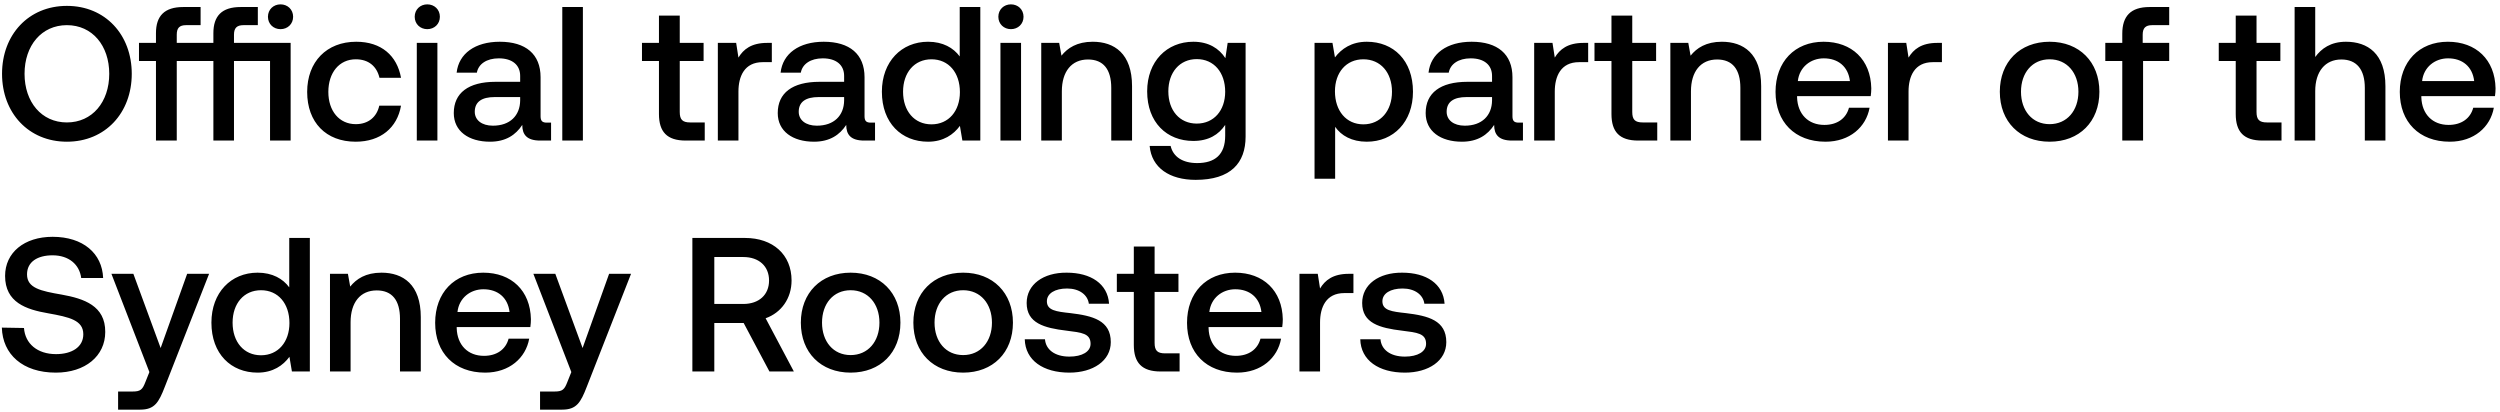
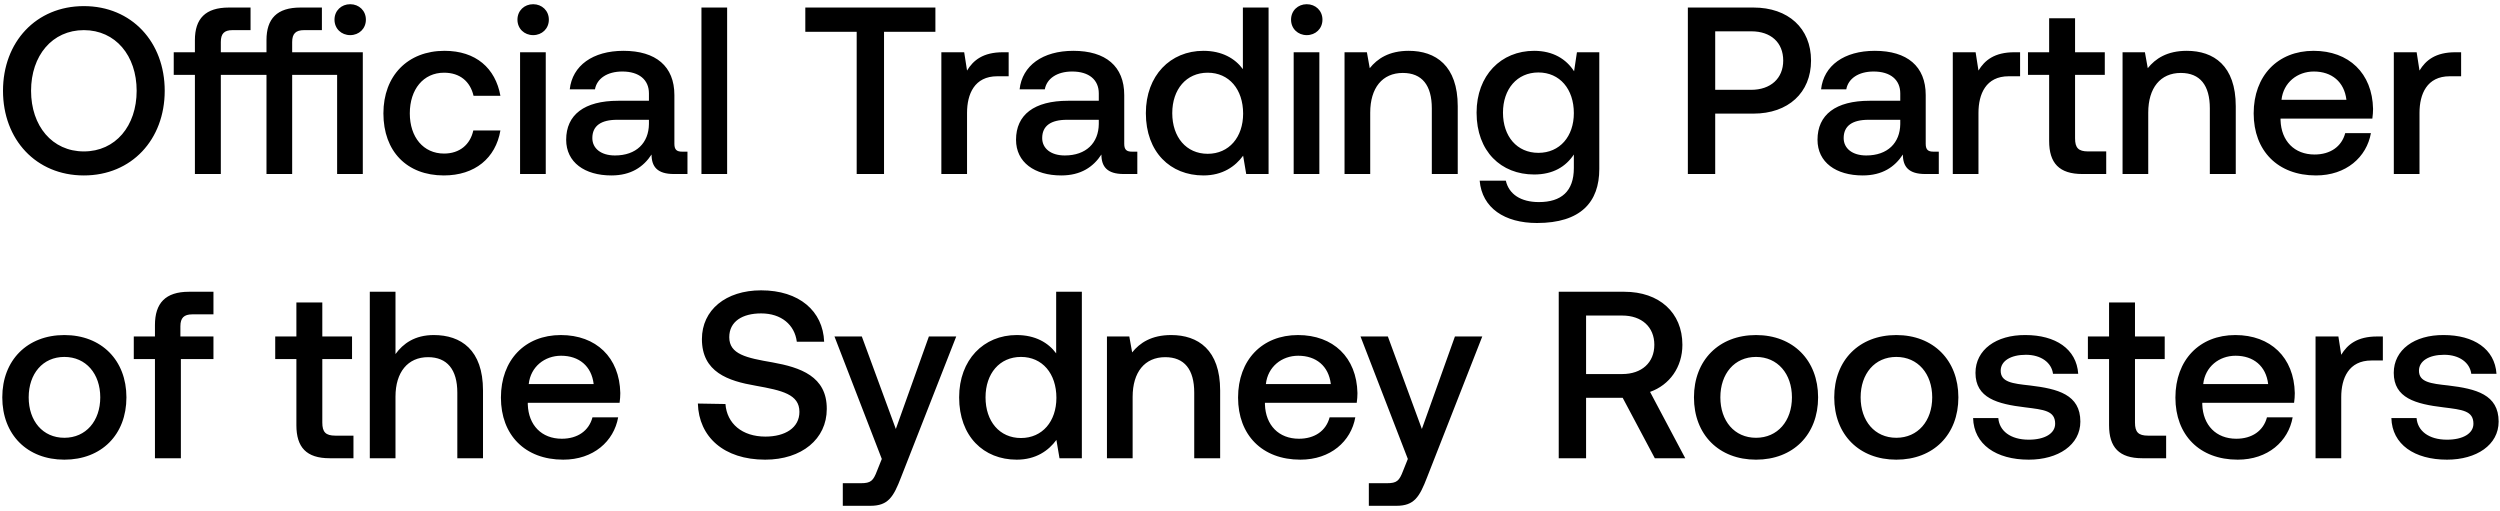
- <svg xmlns="http://www.w3.org/2000/svg" width="498" height="82" viewBox="0 0 498 82" fill="none">
-   <path d="M26.246 14.7c0-7.79-5.282-13.528-12.92-13.528S.406 6.91.406 14.7s5.282 13.528 12.92 13.528 12.92-5.738 12.92-13.528zm-21.356 0c0-5.624 3.382-9.69 8.436-9.69s8.436 4.066 8.436 9.69-3.382 9.69-8.436 9.69S4.89 20.324 4.89 14.7zm50.992-8.892c1.406 0 2.508-1.026 2.508-2.47 0-1.444-1.102-2.47-2.508-2.47s-2.508 1.026-2.508 2.47c0 1.444 1.102 2.47 2.508 2.47zM46.61 8.544V6.91c0-1.33.57-1.9 1.9-1.9h2.85V1.4h-3.42c-3.762 0-5.434 1.786-5.434 5.206v1.938H35.21V6.91c0-1.33.532-1.9 1.862-1.9h2.888V1.4h-3.458c-3.762 0-5.434 1.786-5.434 5.206v1.938h-3.382v3.61h3.382V28h4.142V12.154h7.296V28h4.104V12.154h7.182V28h4.104V8.544H46.61zm24.23 19.684c4.978 0 8.284-2.774 9.044-7.182h-4.332c-.494 2.242-2.166 3.686-4.674 3.686-3.305 0-5.472-2.622-5.472-6.422 0-3.838 2.166-6.498 5.472-6.498 2.546 0 4.18 1.406 4.713 3.686h4.294c-.799-4.408-3.915-7.182-8.93-7.182-5.89 0-9.767 3.99-9.767 9.994 0 6.08 3.763 9.918 9.653 9.918zm14.276-22.42c1.406 0 2.508-1.026 2.508-2.47 0-1.444-1.102-2.47-2.508-2.47s-2.508 1.026-2.508 2.47c0 1.444 1.102 2.47 2.508 2.47zM83.026 28h4.104V8.544h-4.104V28zm25.911-3.572c-.836 0-1.254-.266-1.254-1.254v-7.79c0-4.598-2.964-7.068-8.132-7.068-4.902 0-8.17 2.356-8.588 6.156h4.028c.304-1.71 1.938-2.85 4.37-2.85 2.698 0 4.256 1.33 4.256 3.496v1.178h-4.902c-5.434 0-8.322 2.242-8.322 6.232 0 3.61 2.964 5.7 7.22 5.7 3.154 0 5.13-1.368 6.422-3.344 0 1.938.912 3.116 3.572 3.116h2.166v-3.572h-.836zm-5.32-4.408c-.038 3.002-2.014 5.016-5.434 5.016-2.242 0-3.61-1.14-3.61-2.774 0-1.976 1.406-2.926 3.952-2.926h5.092v.684zm8.391 7.98h4.104V1.4h-4.104V28zm19.256-5.282c0 3.534 1.596 5.282 5.32 5.282h3.8v-3.61h-2.888c-1.558 0-2.09-.57-2.09-2.09V12.154h4.75v-3.61h-4.75V3.11h-4.142v5.434h-3.382v3.61h3.382v10.564zm21.572-14.174c-3.192 0-4.75 1.292-5.738 2.926l-.456-2.926h-3.648V28h4.104v-9.766c0-3.002 1.178-5.852 4.826-5.852h1.824V8.544h-.912zm20.634 15.884c-.836 0-1.254-.266-1.254-1.254v-7.79c0-4.598-2.964-7.068-8.132-7.068-4.902 0-8.17 2.356-8.588 6.156h4.028c.304-1.71 1.938-2.85 4.37-2.85 2.698 0 4.256 1.33 4.256 3.496v1.178h-4.902c-5.434 0-8.322 2.242-8.322 6.232 0 3.61 2.964 5.7 7.22 5.7 3.154 0 5.13-1.368 6.422-3.344 0 1.938.912 3.116 3.572 3.116h2.166v-3.572h-.836zm-5.32-4.408c-.038 3.002-2.014 5.016-5.434 5.016-2.242 0-3.61-1.14-3.61-2.774 0-1.976 1.406-2.926 3.952-2.926h5.092v.684zm23.025-8.778c-1.254-1.71-3.344-2.926-6.308-2.926-5.282 0-9.196 3.952-9.196 9.956 0 6.232 3.914 9.956 9.196 9.956 3.078 0 5.092-1.444 6.346-3.154l.494 2.926h3.572V1.4h-4.104v9.842zm-5.624 13.528c-3.42 0-5.662-2.66-5.662-6.498 0-3.8 2.242-6.46 5.662-6.46s5.662 2.66 5.662 6.536c0 3.762-2.242 6.422-5.662 6.422zm15.828-18.962c1.406 0 2.508-1.026 2.508-2.47 0-1.444-1.102-2.47-2.508-2.47s-2.508 1.026-2.508 2.47c0 1.444 1.102 2.47 2.508 2.47zM199.289 28h4.104V8.544h-4.104V28zm18.387-19.684c-3.154 0-5.016 1.254-6.232 2.774l-.456-2.546h-3.572V28h4.104v-9.804c0-3.952 1.938-6.346 5.206-6.346 3.078 0 4.636 1.976 4.636 5.662V28h4.142V17.17c0-6.498-3.534-8.854-7.828-8.854zm26.419 3.268c-1.254-1.938-3.344-3.268-6.384-3.268-5.282 0-9.196 3.914-9.196 9.88 0 6.194 3.914 9.88 9.196 9.88 3.04 0 5.054-1.254 6.346-3.192v2.166c0 3.724-2.014 5.434-5.586 5.434-2.888 0-4.788-1.254-5.282-3.42h-4.18c.38 4.37 3.99 6.764 9.158 6.764 6.992 0 9.956-3.344 9.956-8.626V8.544h-3.572l-.456 3.04zm-5.7 13.034c-3.42 0-5.662-2.622-5.662-6.422 0-3.762 2.242-6.422 5.662-6.422s5.662 2.66 5.662 6.498c0 3.724-2.242 6.346-5.662 6.346zm33.873-16.302c-3.04 0-5.054 1.406-6.346 3.116l-.494-2.888h-3.572V35.6h4.104V25.264c1.216 1.748 3.306 2.964 6.308 2.964 5.32 0 9.196-3.952 9.196-9.956 0-6.232-3.876-9.956-9.196-9.956zm-.684 16.454c-3.42 0-5.662-2.698-5.662-6.574 0-3.762 2.242-6.384 5.662-6.384s5.7 2.622 5.7 6.46c0 3.8-2.28 6.498-5.7 6.498zm30.952-.342c-.836 0-1.254-.266-1.254-1.254v-7.79c0-4.598-2.964-7.068-8.132-7.068-4.902 0-8.17 2.356-8.588 6.156h4.028c.304-1.71 1.938-2.85 4.37-2.85 2.698 0 4.256 1.33 4.256 3.496v1.178h-4.902c-5.434 0-8.322 2.242-8.322 6.232 0 3.61 2.964 5.7 7.22 5.7 3.154 0 5.13-1.368 6.422-3.344 0 1.938.912 3.116 3.572 3.116h2.166v-3.572h-.836zm-5.32-4.408c-.038 3.002-2.014 5.016-5.434 5.016-2.242 0-3.61-1.14-3.61-2.774 0-1.976 1.406-2.926 3.952-2.926h5.092v.684zM315.45 8.544c-3.192 0-4.75 1.292-5.738 2.926l-.456-2.926h-3.648V28h4.104v-9.766c0-3.002 1.178-5.852 4.826-5.852h1.824V8.544h-.912zm5.554 14.174c0 3.534 1.596 5.282 5.32 5.282h3.8v-3.61h-2.888c-1.558 0-2.09-.57-2.09-2.09V12.154h4.75v-3.61h-4.75V3.11h-4.142v5.434h-3.382v3.61h3.382v10.564zm21.991-14.402c-3.154 0-5.016 1.254-6.232 2.774l-.456-2.546h-3.572V28h4.104v-9.804c0-3.952 1.938-6.346 5.206-6.346 3.078 0 4.636 1.976 4.636 5.662V28h4.142V17.17c0-6.498-3.534-8.854-7.828-8.854zm20.646 19.912c4.826 0 8.094-2.926 8.778-6.764h-4.104c-.57 2.166-2.394 3.42-4.902 3.42-3.23 0-5.32-2.166-5.434-5.472v-.266h14.668c.076-.532.114-1.064.114-1.558-.114-5.7-3.876-9.272-9.5-9.272-5.738 0-9.576 3.99-9.576 9.994 0 5.966 3.838 9.918 9.956 9.918zm-5.51-12.084c.304-2.774 2.546-4.522 5.168-4.522 2.85 0 4.864 1.634 5.206 4.522h-10.374zm27.789-7.6c-3.192 0-4.75 1.292-5.738 2.926l-.456-2.926h-3.648V28h4.104v-9.766c0-3.002 1.178-5.852 4.826-5.852h1.824V8.544h-.912zm22.362 19.684c5.928 0 9.918-3.99 9.918-9.956 0-5.928-3.99-9.956-9.918-9.956-5.928 0-9.918 4.028-9.918 9.956 0 5.966 3.99 9.956 9.918 9.956zm0-3.496c-3.458 0-5.7-2.698-5.7-6.46s2.242-6.46 5.7-6.46 5.738 2.698 5.738 6.46-2.28 6.46-5.738 6.46zm11.094-12.578h3.382V28h4.142V12.154h5.206v-3.61h-5.282V6.91c0-1.33.57-1.9 1.9-1.9h3.382V1.4h-3.914c-3.762 0-5.434 1.824-5.434 5.32v1.824h-3.382v3.61zm25.982 10.564c0 3.534 1.595 5.282 5.32 5.282h3.8v-3.61h-2.888c-1.558 0-2.09-.57-2.09-2.09V12.154h4.75v-3.61h-4.75V3.11h-4.142v5.434h-3.382v3.61h3.382v10.564zM467.31 8.316c-3.04 0-4.902 1.368-6.118 3.04V1.4h-4.104V28h4.104v-9.842c0-3.914 1.976-6.308 5.206-6.308 3.04 0 4.674 1.976 4.674 5.662V28h4.104V17.17c0-6.498-3.534-8.854-7.866-8.854zm20.684 19.912c4.826 0 8.094-2.926 8.778-6.764h-4.104c-.57 2.166-2.394 3.42-4.902 3.42-3.23 0-5.32-2.166-5.434-5.472v-.266H497c.076-.532.114-1.064.114-1.558-.114-5.7-3.876-9.272-9.5-9.272-5.738 0-9.576 3.99-9.576 9.994 0 5.966 3.838 9.918 9.956 9.918zm-5.51-12.084c.304-2.774 2.546-4.522 5.168-4.522 2.85 0 4.864 1.634 5.206 4.522h-10.374zM.368 65.26c.152 5.32 4.142 8.968 10.754 8.968 5.852 0 9.842-3.306 9.842-8.094.038-5.244-4.256-6.65-8.664-7.448-4.18-.722-6.916-1.292-6.916-4.028 0-2.508 2.09-3.8 5.092-3.8 3.23 0 5.358 1.824 5.7 4.522h4.37c-.19-4.902-3.99-8.208-10.07-8.208-5.662 0-9.462 3.154-9.462 7.79 0 5.282 4.18 6.688 8.588 7.448 4.218.76 6.992 1.368 6.992 4.18 0 2.546-2.28 3.952-5.434 3.952-3.724 0-6.156-2.09-6.384-5.206L.368 65.26zm29.39 8.854l-.76 1.9c-.609 1.596-.989 1.976-2.585 1.976h-2.888v3.61h4.408c2.85 0 3.686-1.406 4.902-4.56l8.816-22.496h-4.37L32 69.326l-5.434-14.782h-4.37l7.562 19.57zm27.86-16.872c-1.254-1.71-3.344-2.926-6.308-2.926-5.282 0-9.196 3.952-9.196 9.956 0 6.232 3.914 9.956 9.196 9.956 3.078 0 5.092-1.444 6.346-3.154L58.15 74h3.572V47.4h-4.104v9.842zM51.994 70.77c-3.42 0-5.662-2.66-5.662-6.498 0-3.8 2.242-6.46 5.662-6.46s5.662 2.66 5.662 6.536c0 3.762-2.242 6.422-5.662 6.422zm23.999-16.454c-3.154 0-5.016 1.254-6.232 2.774l-.456-2.546h-3.572V74h4.104v-9.804c0-3.952 1.938-6.346 5.206-6.346 3.078 0 4.636 1.976 4.636 5.662V74h4.142V63.17c0-6.498-3.534-8.854-7.828-8.854zm20.646 19.912c4.826 0 8.094-2.926 8.778-6.764h-4.104c-.57 2.166-2.394 3.42-4.902 3.42-3.23 0-5.32-2.166-5.434-5.472v-.266h14.668c.076-.532.114-1.064.114-1.558-.114-5.7-3.876-9.272-9.5-9.272-5.738 0-9.576 3.99-9.576 9.994 0 5.966 3.838 9.918 9.956 9.918zm-5.51-12.084c.304-2.774 2.546-4.522 5.168-4.522 2.85 0 4.864 1.634 5.206 4.522H91.129zm22.681 11.97l-.76 1.9c-.608 1.596-.988 1.976-2.584 1.976h-2.888v3.61h4.408c2.85 0 3.686-1.406 4.902-4.56l8.816-22.496h-4.37l-5.282 14.782-5.434-14.782h-4.37l7.562 19.57zM137.92 74h4.37v-9.652h5.852l5.13 9.652h4.864l-5.624-10.602c3.116-1.102 5.168-3.952 5.168-7.524 0-5.168-3.724-8.474-9.272-8.474H137.92V74zm10.146-22.8c3.116 0 5.13 1.824 5.13 4.674 0 2.85-2.014 4.674-5.13 4.674h-5.776V51.2h5.776zm21.38 23.028c5.928 0 9.918-3.99 9.918-9.956 0-5.928-3.99-9.956-9.918-9.956-5.928 0-9.918 4.028-9.918 9.956 0 5.966 3.99 9.956 9.918 9.956zm0-3.496c-3.458 0-5.7-2.698-5.7-6.46s2.242-6.46 5.7-6.46 5.738 2.698 5.738 6.46-2.28 6.46-5.738 6.46zm22.414 3.496c5.928 0 9.918-3.99 9.918-9.956 0-5.928-3.99-9.956-9.918-9.956-5.928 0-9.918 4.028-9.918 9.956 0 5.966 3.99 9.956 9.918 9.956zm0-3.496c-3.458 0-5.7-2.698-5.7-6.46s2.242-6.46 5.7-6.46 5.738 2.698 5.738 6.46-2.28 6.46-5.738 6.46zm12.271-3.154c.114 4.218 3.686 6.65 8.892 6.65 4.712 0 8.246-2.356 8.246-6.08 0-4.332-3.61-5.244-8.056-5.776-2.812-.304-4.674-.532-4.674-2.356 0-1.558 1.596-2.546 4.028-2.546 2.432 0 4.104 1.254 4.332 3.04h4.028c-.266-3.99-3.648-6.194-8.436-6.194-4.674-.038-7.98 2.356-7.98 6.042 0 4.028 3.496 4.978 7.942 5.51 3.002.38 4.788.532 4.788 2.622 0 1.558-1.672 2.546-4.218 2.546-2.964 0-4.712-1.444-4.864-3.458h-4.028zm21.725 1.14c0 3.534 1.596 5.282 5.32 5.282h3.8v-3.61h-2.888c-1.558 0-2.09-.57-2.09-2.09V58.154h4.75v-3.61h-4.75V49.11h-4.142v5.434h-3.382v3.61h3.382v10.564zm20.556 5.51c4.826 0 8.094-2.926 8.778-6.764h-4.104c-.57 2.166-2.394 3.42-4.902 3.42-3.23 0-5.32-2.166-5.434-5.472v-.266h14.668c.076-.532.114-1.064.114-1.558-.114-5.7-3.876-9.272-9.5-9.272-5.738 0-9.576 3.99-9.576 9.994 0 5.966 3.838 9.918 9.956 9.918zm-5.51-12.084c.304-2.774 2.546-4.522 5.168-4.522 2.85 0 4.864 1.634 5.206 4.522h-10.374zm27.79-7.6c-3.192 0-4.75 1.292-5.738 2.926l-.456-2.926h-3.648V74h4.104v-9.766c0-3.002 1.178-5.852 4.826-5.852h1.824v-3.838h-.912zm2.273 13.034c.114 4.218 3.686 6.65 8.892 6.65 4.712 0 8.246-2.356 8.246-6.08 0-4.332-3.61-5.244-8.056-5.776-2.812-.304-4.674-.532-4.674-2.356 0-1.558 1.596-2.546 4.028-2.546 2.432 0 4.104 1.254 4.332 3.04h4.028c-.266-3.99-3.648-6.194-8.436-6.194-4.674-.038-7.98 2.356-7.98 6.042 0 4.028 3.496 4.978 7.942 5.51 3.002.38 4.788.532 4.788 2.622 0 1.558-1.672 2.546-4.218 2.546-2.964 0-4.712-1.444-4.864-3.458h-4.028z" fill="#000" />
+ <svg xmlns="http://www.w3.org/2000/svg" width="431" height="88" viewBox="0 0 431 88" fill="none">
+   <path d="M28.397 15.65c0-8.405-5.699-14.596-13.94-14.596S.517 7.245.517 15.65c0 8.405 5.699 14.596 13.94 14.596s13.94-6.191 13.94-14.596zm-23.042 0c0-6.068 3.649-10.455 9.102-10.455s9.102 4.387 9.102 10.455c0 6.068-3.649 10.455-9.102 10.455S5.355 21.718 5.355 15.65zm55.018-9.594c1.517 0 2.706-1.107 2.706-2.665S61.89.726 60.373.726s-2.706 1.107-2.706 2.665 1.19 2.665 2.706 2.665zM50.37 9.008V7.245c0-1.435.615-2.05 2.05-2.05h3.075V1.3h-3.69c-4.059 0-5.863 1.927-5.863 5.617v2.091H38.07V7.245c0-1.435.574-2.05 2.01-2.05h3.115V1.3h-3.73c-4.06 0-5.864 1.927-5.864 5.617v2.091h-3.649v3.895h3.65V30h4.468V12.903h7.872V30h4.428V12.903h7.75V30h4.427V9.008H50.37zm26.143 21.238c5.371 0 8.938-2.993 9.758-7.749h-4.674c-.533 2.419-2.337 3.977-5.043 3.977-3.567 0-5.904-2.829-5.904-6.929 0-4.141 2.337-7.011 5.904-7.011 2.747 0 4.51 1.517 5.084 3.977h4.633c-.86-4.756-4.223-7.749-9.635-7.749-6.355 0-10.537 4.305-10.537 10.783 0 6.56 4.06 10.701 10.414 10.701zm15.402-24.19c1.517 0 2.706-1.107 2.706-2.665S93.431.726 91.914.726s-2.706 1.107-2.706 2.665 1.19 2.665 2.706 2.665zM89.66 30h4.428V9.008H89.66V30zm27.957-3.854c-.902 0-1.353-.287-1.353-1.353v-8.405c0-4.961-3.198-7.626-8.774-7.626-5.289 0-8.815 2.542-9.266 6.642h4.346c.328-1.845 2.091-3.075 4.715-3.075 2.911 0 4.592 1.435 4.592 3.772v1.271h-5.289c-5.863 0-8.98 2.419-8.98 6.724 0 3.895 3.199 6.15 7.791 6.15 3.403 0 5.535-1.476 6.929-3.608 0 2.091.984 3.362 3.854 3.362h2.337v-3.854h-.902zm-5.74-4.756c-.041 3.239-2.173 5.412-5.863 5.412-2.419 0-3.895-1.23-3.895-2.993 0-2.132 1.517-3.157 4.264-3.157h5.494v.738zM120.93 30h4.428V1.3h-4.428V30zm17.906-24.518h8.856V30h4.715V5.482h8.856V1.3h-22.427v4.182zm34.073 3.526c-3.444 0-5.125 1.394-6.191 3.157l-.492-3.157h-3.936V30h4.428V19.463c0-3.239 1.271-6.314 5.207-6.314h1.968V9.008h-.984zm22.263 17.138c-.902 0-1.353-.287-1.353-1.353v-8.405c0-4.961-3.198-7.626-8.774-7.626-5.289 0-8.815 2.542-9.266 6.642h4.346c.328-1.845 2.091-3.075 4.715-3.075 2.911 0 4.592 1.435 4.592 3.772v1.271h-5.289c-5.863 0-8.979 2.419-8.979 6.724 0 3.895 3.198 6.15 7.79 6.15 3.403 0 5.535-1.476 6.929-3.608 0 2.091.984 3.362 3.854 3.362h2.337v-3.854h-.902zm-5.74-4.756c-.041 3.239-2.173 5.412-5.863 5.412-2.419 0-3.895-1.23-3.895-2.993 0-2.132 1.517-3.157 4.264-3.157h5.494v.738zm24.842-9.471c-1.353-1.845-3.608-3.157-6.806-3.157-5.699 0-9.922 4.264-9.922 10.742 0 6.724 4.223 10.742 9.922 10.742 3.321 0 5.494-1.558 6.847-3.403l.533 3.157h3.854V1.3h-4.428v10.619zm-6.068 14.596c-3.69 0-6.109-2.87-6.109-7.011 0-4.1 2.419-6.97 6.109-6.97s6.109 2.87 6.109 7.052c0 4.059-2.419 6.929-6.109 6.929zm17.078-20.459c1.517 0 2.706-1.107 2.706-2.665S226.801.726 225.284.726s-2.706 1.107-2.706 2.665 1.189 2.665 2.706 2.665zM223.029 30h4.428V9.008h-4.428V30zm19.839-21.238c-3.403 0-5.412 1.353-6.724 2.993l-.492-2.747h-3.854V30h4.428V19.422c0-4.264 2.091-6.847 5.617-6.847 3.321 0 5.002 2.132 5.002 6.109V30h4.469V18.315c0-7.011-3.813-9.553-8.446-9.553zm28.504 3.526c-1.353-2.091-3.608-3.526-6.888-3.526-5.699 0-9.922 4.223-9.922 10.66 0 6.683 4.223 10.66 9.922 10.66 3.28 0 5.453-1.353 6.847-3.444v2.337c0 4.018-2.173 5.863-6.027 5.863-3.116 0-5.166-1.353-5.699-3.69h-4.51c.41 4.715 4.305 7.298 9.881 7.298 7.544 0 10.742-3.608 10.742-9.307V9.008h-3.854l-.492 3.28zm-6.15 14.063c-3.69 0-6.109-2.829-6.109-6.929 0-4.059 2.419-6.929 6.109-6.929s6.109 2.87 6.109 7.011c0 4.018-2.419 6.847-6.109 6.847zM290.986 30h4.715V19.586h6.601c5.986 0 9.922-3.608 9.922-9.143 0-5.576-3.936-9.143-9.922-9.143h-11.316V30zm10.947-24.6c3.362 0 5.494 1.927 5.494 5.043 0 3.075-2.173 5.043-5.535 5.043h-6.191V5.4h6.232zm31.413 20.746c-.902 0-1.353-.287-1.353-1.353v-8.405c0-4.961-3.198-7.626-8.774-7.626-5.289 0-8.815 2.542-9.266 6.642h4.346c.328-1.845 2.091-3.075 4.715-3.075 2.911 0 4.592 1.435 4.592 3.772v1.271h-5.289c-5.863 0-8.979 2.419-8.979 6.724 0 3.895 3.198 6.15 7.79 6.15 3.403 0 5.535-1.476 6.929-3.608 0 2.091.984 3.362 3.854 3.362h2.337v-3.854h-.902zm-5.74-4.756c-.041 3.239-2.173 5.412-5.863 5.412-2.419 0-3.895-1.23-3.895-2.993 0-2.132 1.517-3.157 4.264-3.157h5.494v.738zm19.673-12.382c-3.444 0-5.125 1.394-6.191 3.157l-.492-3.157h-3.936V30h4.428V19.463c0-3.239 1.271-6.314 5.207-6.314h1.968V9.008h-.984zm5.993 15.293c0 3.813 1.722 5.699 5.74 5.699h4.1v-3.895h-3.116c-1.681 0-2.255-.615-2.255-2.255V12.903h5.125V9.008h-5.125V3.145h-4.469v5.863h-3.649v3.895h3.649v11.398zm23.727-15.539c-3.403 0-5.412 1.353-6.724 2.993l-.492-2.747h-3.854V30h4.428V19.422c0-4.264 2.091-6.847 5.617-6.847 3.321 0 5.002 2.132 5.002 6.109V30h4.469V18.315c0-7.011-3.813-9.553-8.446-9.553zm22.276 21.484c5.207 0 8.733-3.157 9.471-7.298h-4.428c-.615 2.337-2.583 3.69-5.289 3.69-3.485 0-5.74-2.337-5.863-5.904v-.287h15.826c.082-.574.123-1.148.123-1.681-.123-6.15-4.182-10.004-10.25-10.004-6.191 0-10.332 4.305-10.332 10.783 0 6.437 4.141 10.701 10.742 10.701zm-5.945-13.038c.328-2.993 2.747-4.879 5.576-4.879 3.075 0 5.248 1.763 5.617 4.879H393.33zm29.983-8.2c-3.444 0-5.125 1.394-6.191 3.157l-.492-3.157h-3.936V30h4.428V19.463c0-3.239 1.271-6.314 5.207-6.314h1.968V9.008h-.984zM11.095 79.246c6.396 0 10.701-4.305 10.701-10.742 0-6.396-4.305-10.742-10.701-10.742-6.396 0-10.701 4.346-10.701 10.742 0 6.437 4.305 10.742 10.701 10.742zm0-3.772c-3.731 0-6.15-2.911-6.15-6.97 0-4.059 2.419-6.97 6.15-6.97 3.731 0 6.191 2.911 6.191 6.97 0 4.059-2.46 6.97-6.191 6.97zm11.97-13.571h3.648V79h4.47V61.903h5.616v-3.895H31.1v-1.763c0-1.435.615-2.05 2.05-2.05h3.65V50.3h-4.224c-4.059 0-5.863 1.968-5.863 5.74v1.968h-3.649v3.895zm28.032 11.398c0 3.813 1.722 5.699 5.74 5.699h4.1v-3.895h-3.116c-1.68 0-2.255-.615-2.255-2.255V61.903h5.125v-3.895h-5.125v-5.863h-4.469v5.863h-3.649v3.895h3.65v11.398zm23.686-15.539c-3.28 0-5.289 1.476-6.6 3.28V50.3h-4.429V79h4.428V68.381c0-4.223 2.132-6.806 5.617-6.806 3.28 0 5.043 2.132 5.043 6.109V79h4.428V67.315c0-7.011-3.813-9.553-8.487-9.553zM97.1 79.246c5.207 0 8.733-3.157 9.471-7.298h-4.428c-.615 2.337-2.583 3.69-5.29 3.69-3.484 0-5.74-2.337-5.862-5.904v-.287h15.826c.082-.574.123-1.148.123-1.681-.123-6.15-4.182-10.004-10.25-10.004-6.191 0-10.332 4.305-10.332 10.783 0 6.437 4.14 10.701 10.742 10.701zm-5.945-13.038c.328-2.993 2.747-4.879 5.576-4.879 3.075 0 5.248 1.763 5.617 4.879H91.155zm29.158 3.362c.164 5.74 4.469 9.676 11.603 9.676 6.314 0 10.619-3.567 10.619-8.733.041-5.658-4.592-7.175-9.348-8.036-4.51-.779-7.462-1.394-7.462-4.346 0-2.706 2.255-4.1 5.494-4.1 3.485 0 5.781 1.968 6.15 4.879h4.715c-.205-5.289-4.305-8.856-10.865-8.856-6.109 0-10.209 3.403-10.209 8.405 0 5.699 4.51 7.216 9.266 8.036 4.551.82 7.544 1.476 7.544 4.51 0 2.747-2.46 4.264-5.863 4.264-4.018 0-6.642-2.255-6.888-5.617l-4.756-.082zm31.709 9.553l-.82 2.05c-.656 1.722-1.066 2.132-2.788 2.132h-3.116V87.2h4.756c3.075 0 3.977-1.517 5.289-4.92l9.512-24.272h-4.715l-5.699 15.949-5.863-15.949h-4.715l8.159 21.115zm30.061-18.204c-1.353-1.845-3.608-3.157-6.806-3.157-5.699 0-9.922 4.264-9.922 10.742 0 6.724 4.223 10.742 9.922 10.742 3.321 0 5.494-1.558 6.847-3.403l.533 3.157h3.854V50.3h-4.428v10.619zm-6.068 14.596c-3.69 0-6.109-2.87-6.109-7.011 0-4.1 2.419-6.97 6.109-6.97s6.109 2.87 6.109 7.052c0 4.059-2.419 6.929-6.109 6.929zm25.893-17.753c-3.403 0-5.412 1.353-6.724 2.993l-.492-2.747h-3.854V79h4.428V68.422c0-4.264 2.091-6.847 5.617-6.847 3.321 0 5.002 2.132 5.002 6.109V79h4.469V67.315c0-7.011-3.813-9.553-8.446-9.553zm22.276 21.484c5.207 0 8.733-3.157 9.471-7.298h-4.428c-.615 2.337-2.583 3.69-5.289 3.69-3.485 0-5.74-2.337-5.863-5.904v-.287h15.826c.082-.574.123-1.148.123-1.681-.123-6.15-4.182-10.004-10.25-10.004-6.191 0-10.332 4.305-10.332 10.783 0 6.437 4.141 10.701 10.742 10.701zm-5.945-13.038c.328-2.993 2.747-4.879 5.576-4.879 3.075 0 5.248 1.763 5.617 4.879h-11.193zm24.472 12.915l-.82 2.05c-.656 1.722-1.066 2.132-2.788 2.132h-3.116V87.2h4.756c3.075 0 3.977-1.517 5.289-4.92l9.512-24.272h-4.715l-5.699 15.949-5.863-15.949h-4.715l8.159 21.115zM268.725 79h4.715V68.586h6.314L285.289 79h5.248l-6.068-11.439c3.362-1.189 5.576-4.264 5.576-8.118 0-5.576-4.018-9.143-10.004-9.143h-11.316V79zm10.947-24.6c3.362 0 5.535 1.968 5.535 5.043s-2.173 5.043-5.535 5.043h-6.232V54.4h6.232zm23.068 24.846c6.396 0 10.701-4.305 10.701-10.742 0-6.396-4.305-10.742-10.701-10.742-6.396 0-10.701 4.346-10.701 10.742 0 6.437 4.305 10.742 10.701 10.742zm0-3.772c-3.731 0-6.15-2.911-6.15-6.97 0-4.059 2.419-6.97 6.15-6.97 3.731 0 6.191 2.911 6.191 6.97 0 4.059-2.46 6.97-6.191 6.97zm24.183 3.772c6.396 0 10.701-4.305 10.701-10.742 0-6.396-4.305-10.742-10.701-10.742-6.396 0-10.701 4.346-10.701 10.742 0 6.437 4.305 10.742 10.701 10.742zm0-3.772c-3.731 0-6.15-2.911-6.15-6.97 0-4.059 2.419-6.97 6.15-6.97 3.731 0 6.191 2.911 6.191 6.97 0 4.059-2.46 6.97-6.191 6.97zm13.24-3.403c.123 4.551 3.977 7.175 9.594 7.175 5.084 0 8.897-2.542 8.897-6.56 0-4.674-3.895-5.658-8.692-6.232-3.034-.328-5.043-.574-5.043-2.542 0-1.681 1.722-2.747 4.346-2.747s4.428 1.353 4.674 3.28h4.346c-.287-4.305-3.936-6.683-9.102-6.683-5.043-.041-8.61 2.542-8.61 6.519 0 4.346 3.772 5.371 8.569 5.945 3.239.41 5.166.574 5.166 2.829 0 1.681-1.804 2.747-4.551 2.747-3.198 0-5.084-1.558-5.248-3.731h-4.346zm23.439 1.23c0 3.813 1.722 5.699 5.74 5.699h4.1v-3.895h-3.116c-1.681 0-2.255-.615-2.255-2.255V61.903h5.125v-3.895h-5.125v-5.863h-4.469v5.863h-3.649v3.895h3.649v11.398zm22.18 5.945c5.207 0 8.733-3.157 9.471-7.298h-4.428c-.615 2.337-2.583 3.69-5.289 3.69-3.485 0-5.74-2.337-5.863-5.904v-.287h15.826c.082-.574.123-1.148.123-1.681-.123-6.15-4.182-10.004-10.25-10.004-6.191 0-10.332 4.305-10.332 10.783 0 6.437 4.141 10.701 10.742 10.701zm-5.945-13.038c.328-2.993 2.747-4.879 5.576-4.879 3.075 0 5.248 1.763 5.617 4.879h-11.193zm29.983-8.2c-3.444 0-5.125 1.394-6.191 3.157l-.492-3.157h-3.936V79h4.428V68.463c0-3.239 1.271-6.314 5.207-6.314h1.968v-4.141h-.984zm2.453 14.063c.123 4.551 3.977 7.175 9.594 7.175 5.084 0 8.897-2.542 8.897-6.56 0-4.674-3.895-5.658-8.692-6.232-3.034-.328-5.043-.574-5.043-2.542 0-1.681 1.722-2.747 4.346-2.747s4.428 1.353 4.674 3.28h4.346c-.287-4.305-3.936-6.683-9.102-6.683-5.043-.041-8.61 2.542-8.61 6.519 0 4.346 3.772 5.371 8.569 5.945 3.239.41 5.166.574 5.166 2.829 0 1.681-1.804 2.747-4.551 2.747-3.198 0-5.084-1.558-5.248-3.731h-4.346z" fill="#000" />
</svg>
